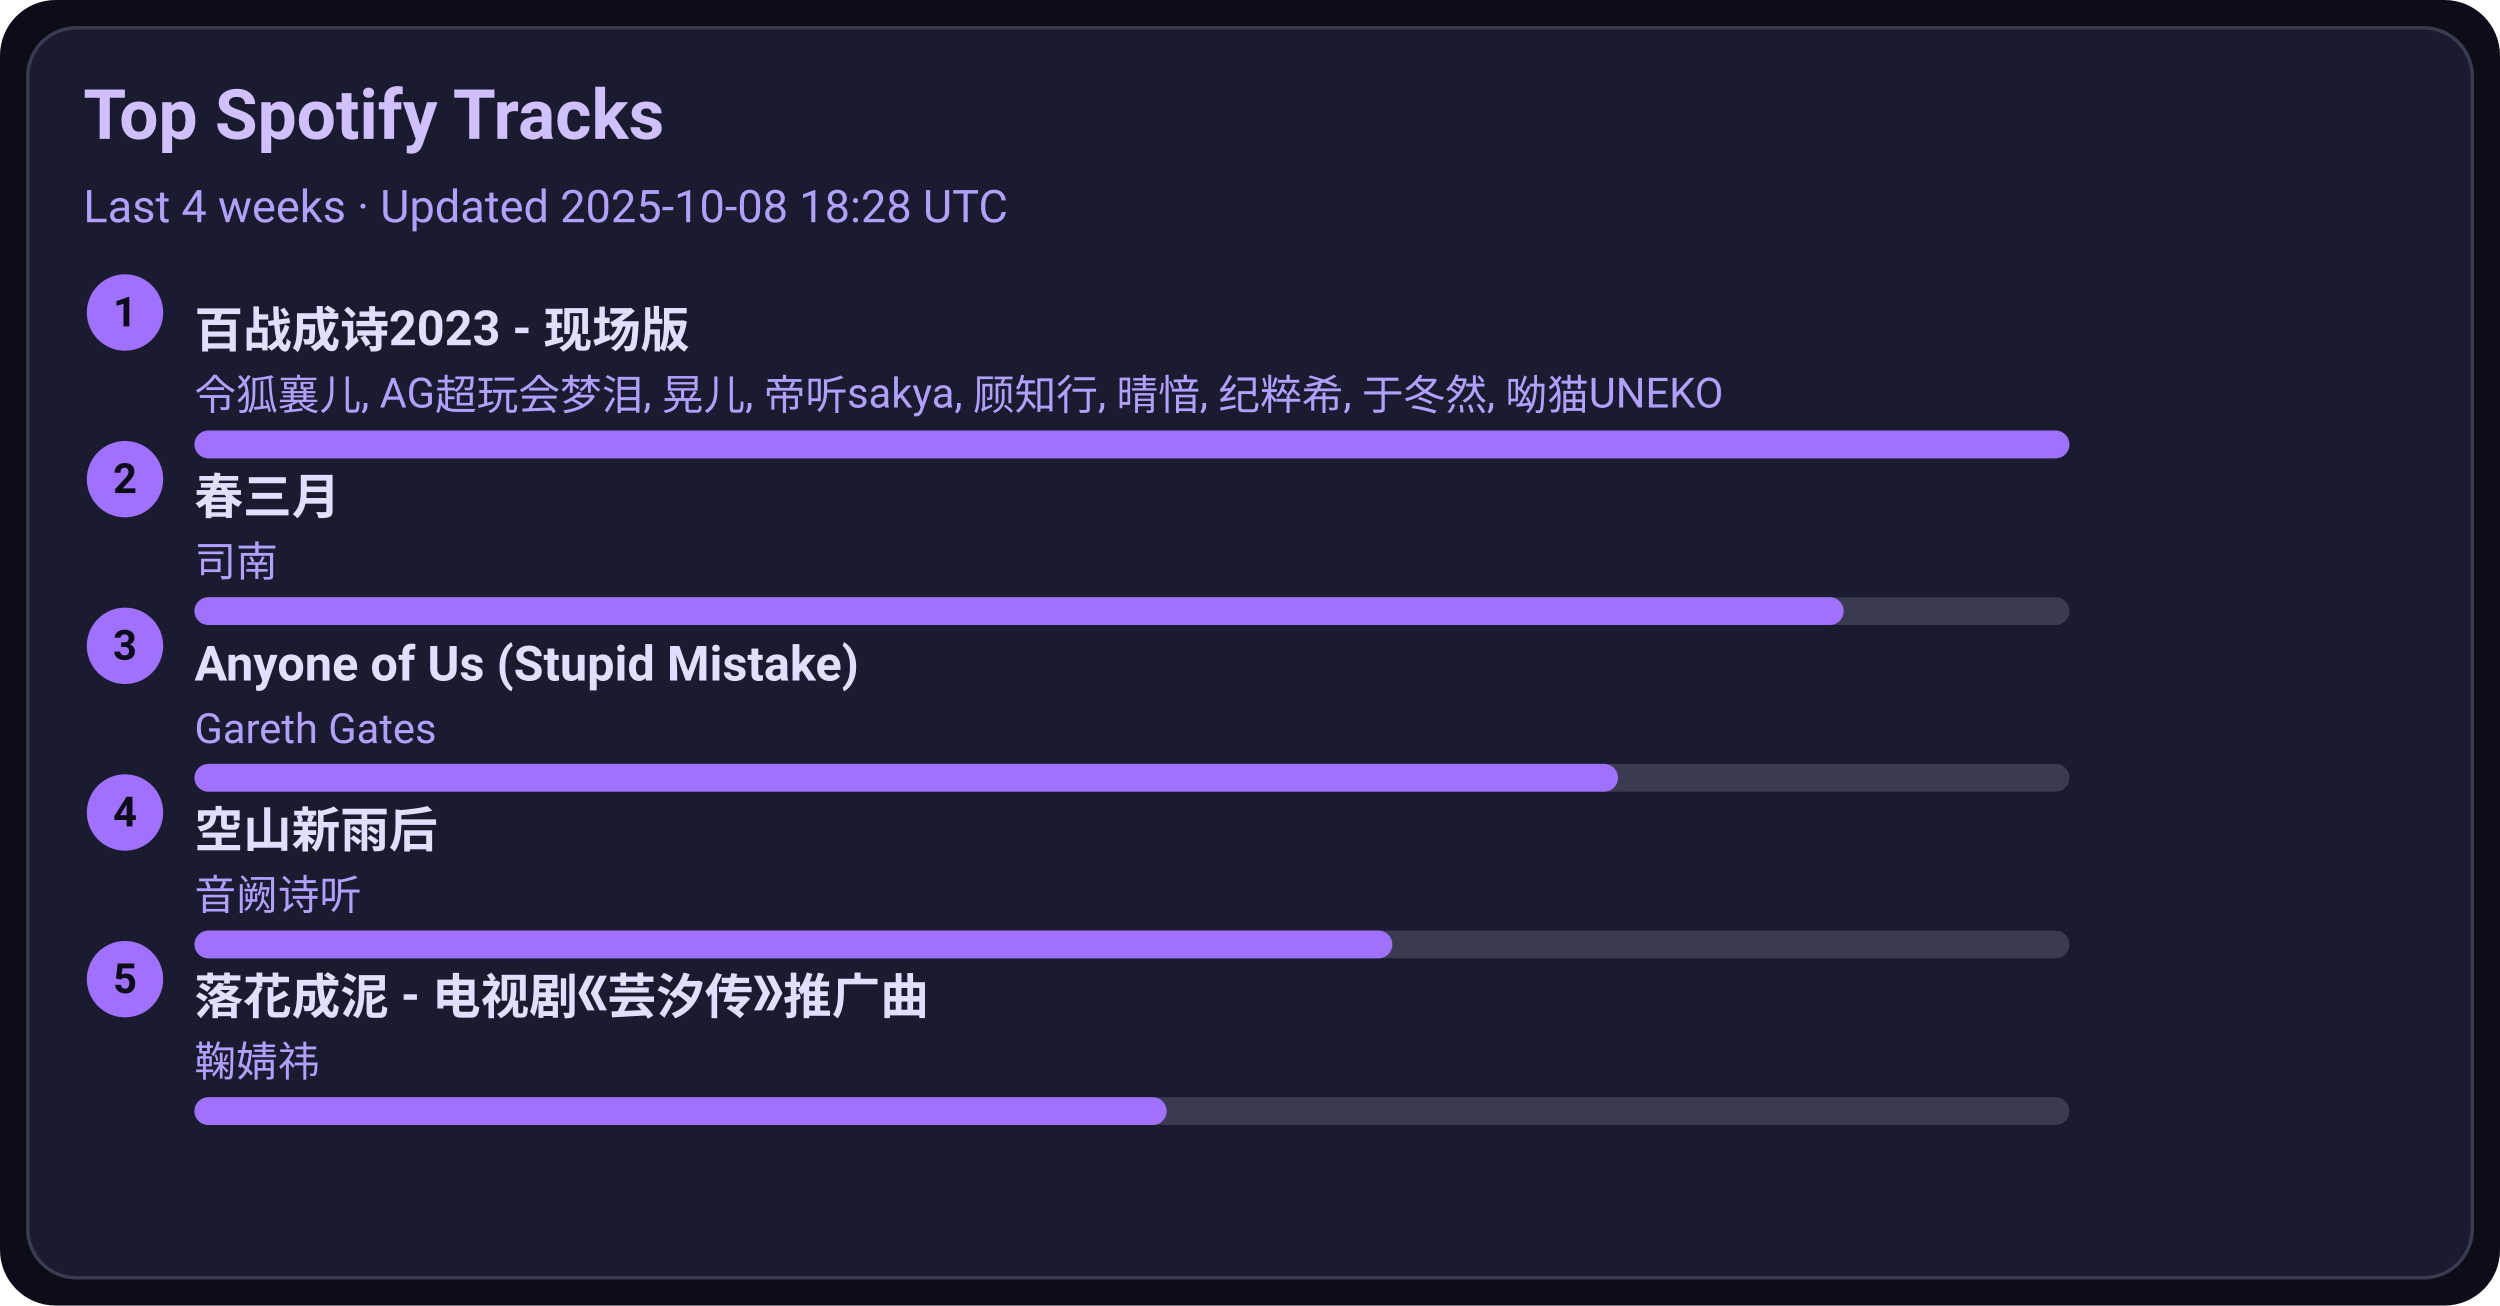
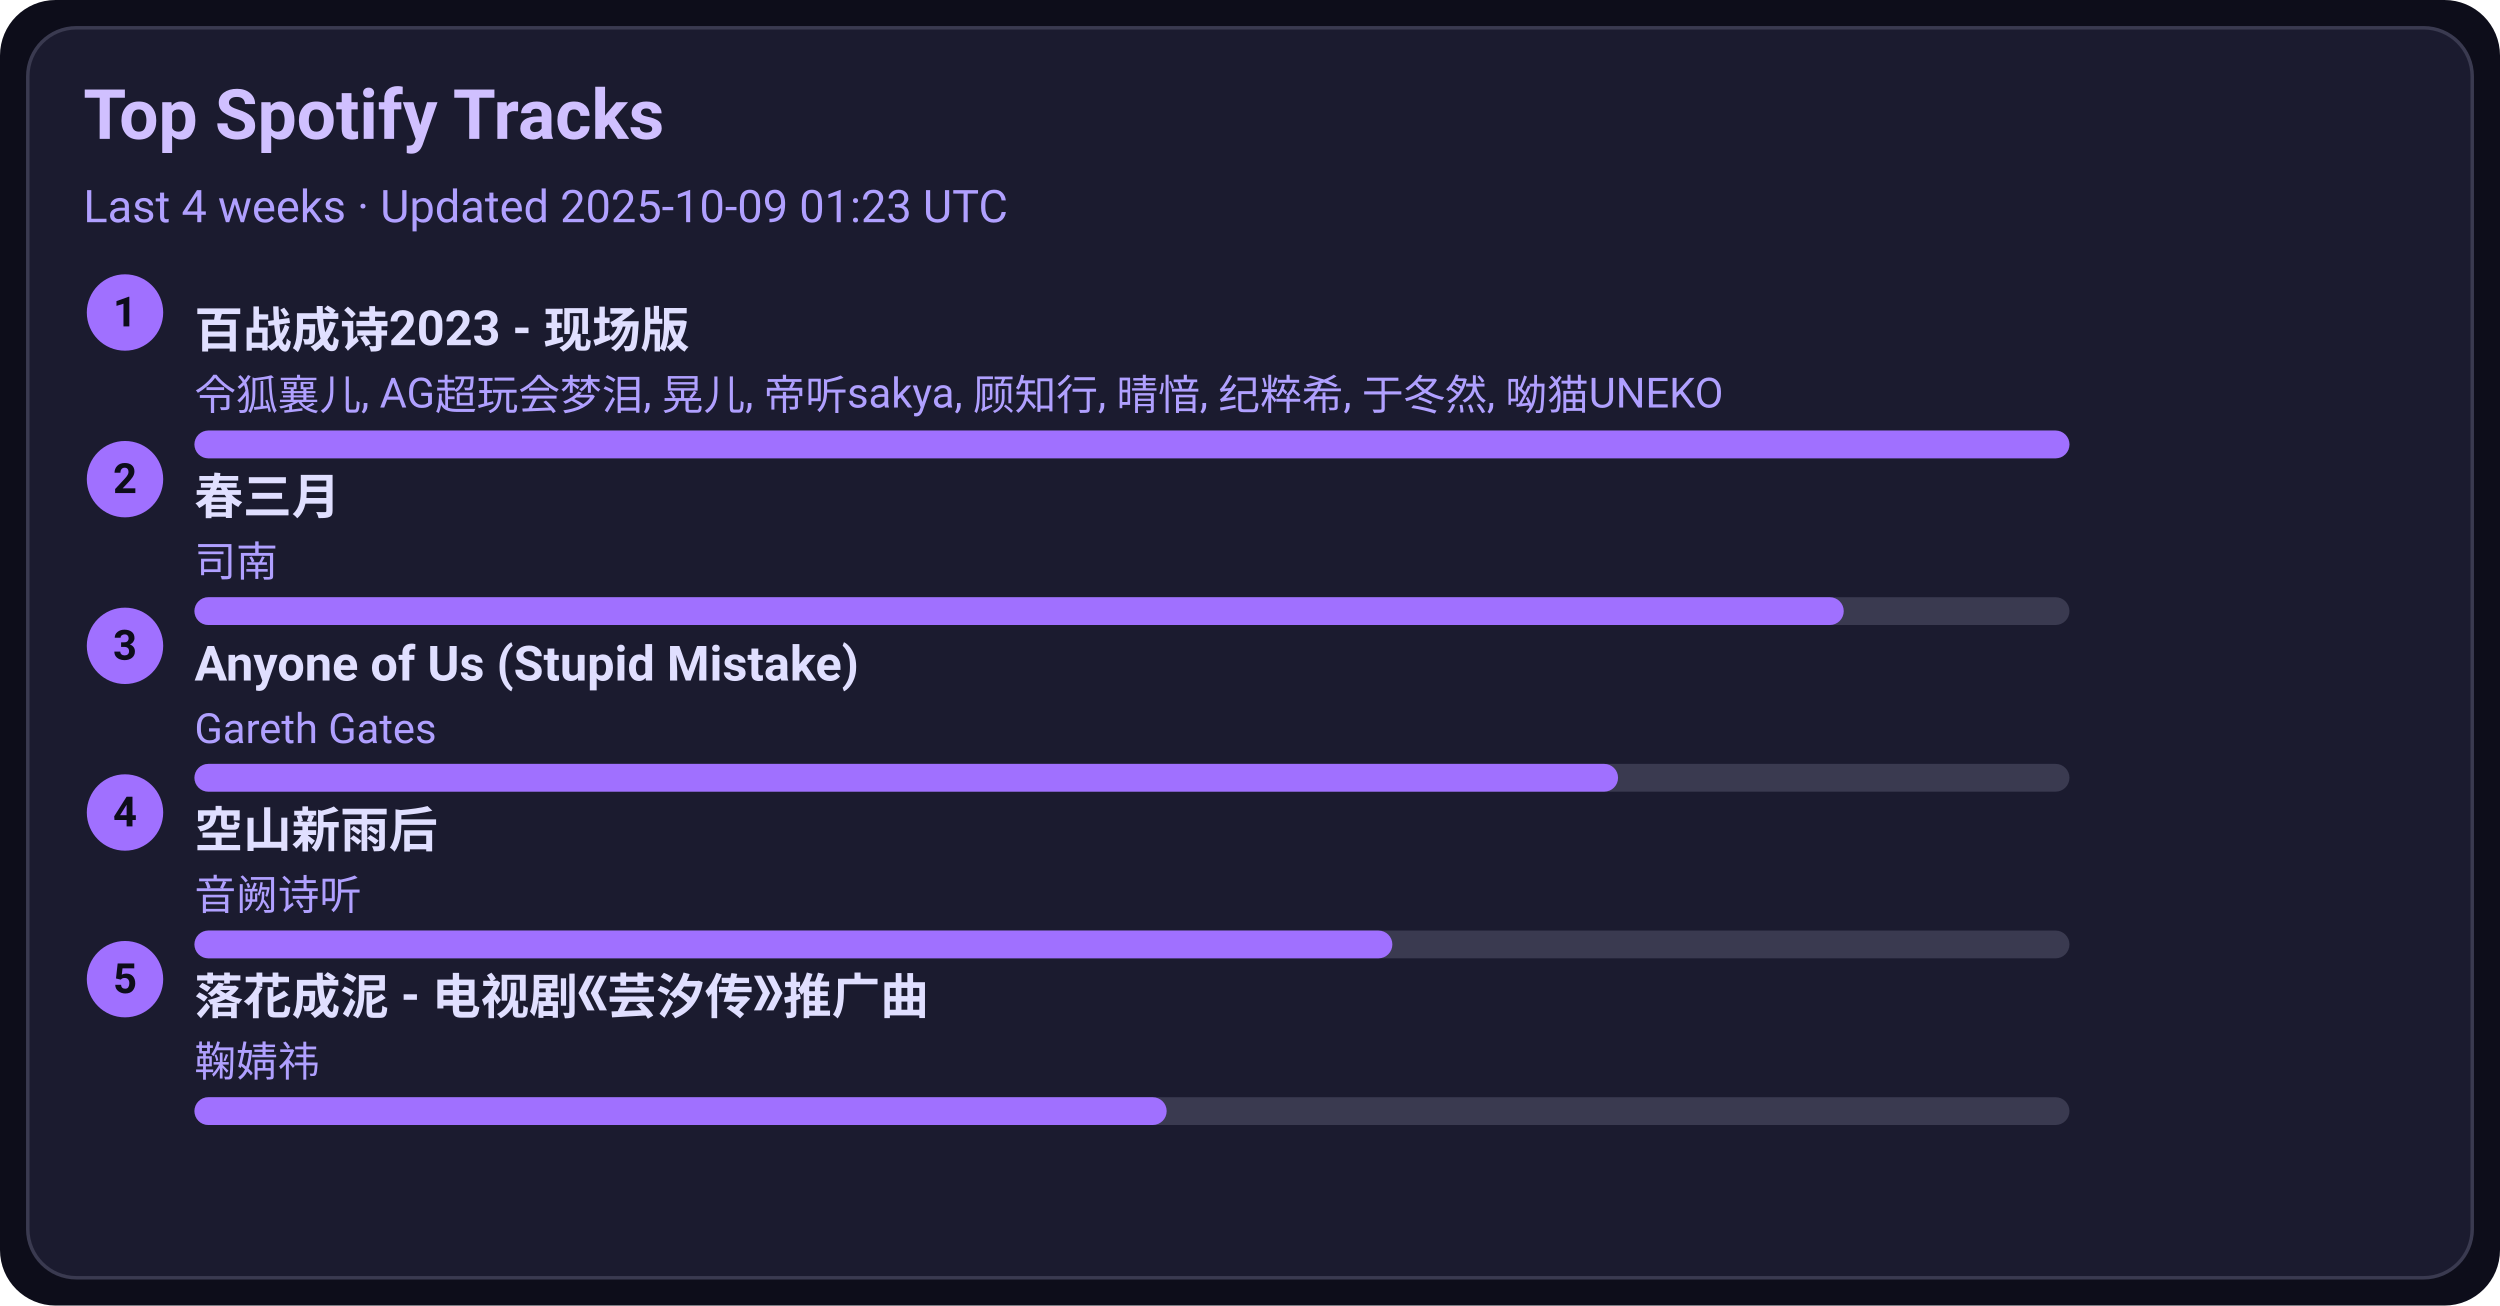
<svg xmlns="http://www.w3.org/2000/svg" width="720" height="376" viewBox="0 0 720 376">
  <style>text{font-family:-apple-system,BlinkMacSystemFont,Segoe UI,Roboto,Ubuntu,Helvetica Neue,Arial,Noto Sans,sans-serif}</style>
  <rect width="720" height="376" rx="16" fill="#0d0d1a" />
  <rect x="8" y="8" width="704" height="360" rx="14" fill="#1b1b2f" stroke="#3a3a50" />
  <text x="24" y="40" font-size="20" fill="#d0c0ff" font-weight="600">Top Spotify Tracks</text>
-   <text x="24" y="64" font-size="13" fill="#b0a0ff">Last 4 weeks · Updated 2025-10-08 18:28 UTC</text>
+   <text x="24" y="64" font-size="13" fill="#b0a0ff">Last 4 weeks · Updated 2025-10-09 01:23 UTC</text>
  <circle cx="36" cy="90" r="11" fill="#a070ff" />
  <text x="36" y="94" text-anchor="middle" font-size="12" fill="#0d0d1a" font-weight="700">1</text>
  <a href="https://open.spotify.com/track/2gttnS8fWnDwziLFt2TLEi" target="_blank" rel="noopener noreferrer">
    <text x="56" y="100" font-size="14" fill="#e0dfff" font-weight="600">百战成诗2023 - 现场版</text>
  </a>
  <text x="56" y="118" font-size="12" fill="#b0a0ff">令狐襄儿, AG超玩会梦泪, 晃儿, 帝听sakya, 顾知行, 晴愔, 纪粹希, 于冬然, 呦猫UNEKO</text>
  <rect x="56" y="124" width="540" height="8" rx="4" fill="#3a3a50" />
  <rect x="56" y="124" width="540" height="8" rx="4" fill="#a070ff" />
  <circle cx="36" cy="138" r="11" fill="#a070ff" />
  <text x="36" y="142" text-anchor="middle" font-size="12" fill="#0d0d1a" font-weight="700">2</text>
  <a href="https://open.spotify.com/track/5A9BOP4WTk2UayDlMb8w98" target="_blank" rel="noopener noreferrer">
    <text x="56" y="148" font-size="14" fill="#e0dfff" font-weight="600">春三月</text>
  </a>
  <text x="56" y="166" font-size="12" fill="#b0a0ff">司南</text>
  <rect x="56" y="172" width="540" height="8" rx="4" fill="#3a3a50" />
  <rect x="56" y="172" width="475" height="8" rx="4" fill="#a070ff" />
  <circle cx="36" cy="186" r="11" fill="#a070ff" />
  <text x="36" y="190" text-anchor="middle" font-size="12" fill="#0d0d1a" font-weight="700">3</text>
  <a href="https://open.spotify.com/track/7KZo8AI9F3Vnn3FXEYBL9f" target="_blank" rel="noopener noreferrer">
    <text x="56" y="196" font-size="14" fill="#e0dfff" font-weight="600">Anyone of Us (Stupid Mistake)</text>
  </a>
  <text x="56" y="214" font-size="12" fill="#b0a0ff">Gareth Gates</text>
  <rect x="56" y="220" width="540" height="8" rx="4" fill="#3a3a50" />
  <rect x="56" y="220" width="410" height="8" rx="4" fill="#a070ff" />
  <circle cx="36" cy="234" r="11" fill="#a070ff" />
  <text x="36" y="238" text-anchor="middle" font-size="12" fill="#0d0d1a" font-weight="700">4</text>
  <a href="https://open.spotify.com/track/7c1D58U8AIVOGlYzh5U6sk" target="_blank" rel="noopener noreferrer">
    <text x="56" y="244" font-size="14" fill="#e0dfff" font-weight="600">空山新雨后</text>
  </a>
  <text x="56" y="262" font-size="12" fill="#b0a0ff">音阙诗听</text>
  <rect x="56" y="268" width="540" height="8" rx="4" fill="#3a3a50" />
  <rect x="56" y="268" width="345" height="8" rx="4" fill="#a070ff" />
  <circle cx="36" cy="282" r="11" fill="#a070ff" />
  <text x="36" y="286" text-anchor="middle" font-size="12" fill="#0d0d1a" font-weight="700">5</text>
  <a href="https://open.spotify.com/track/3kOZsJz3crGIWWHeoCNa0O" target="_blank" rel="noopener noreferrer">
    <text x="56" y="292" font-size="14" fill="#e0dfff" font-weight="600">落花成泥 - 电视剧《芸汐传》推广曲</text>
  </a>
  <text x="56" y="310" font-size="12" fill="#b0a0ff">鞠婧祎</text>
  <rect x="56" y="316" width="540" height="8" rx="4" fill="#3a3a50" />
  <rect x="56" y="316" width="280" height="8" rx="4" fill="#a070ff" />
</svg>
